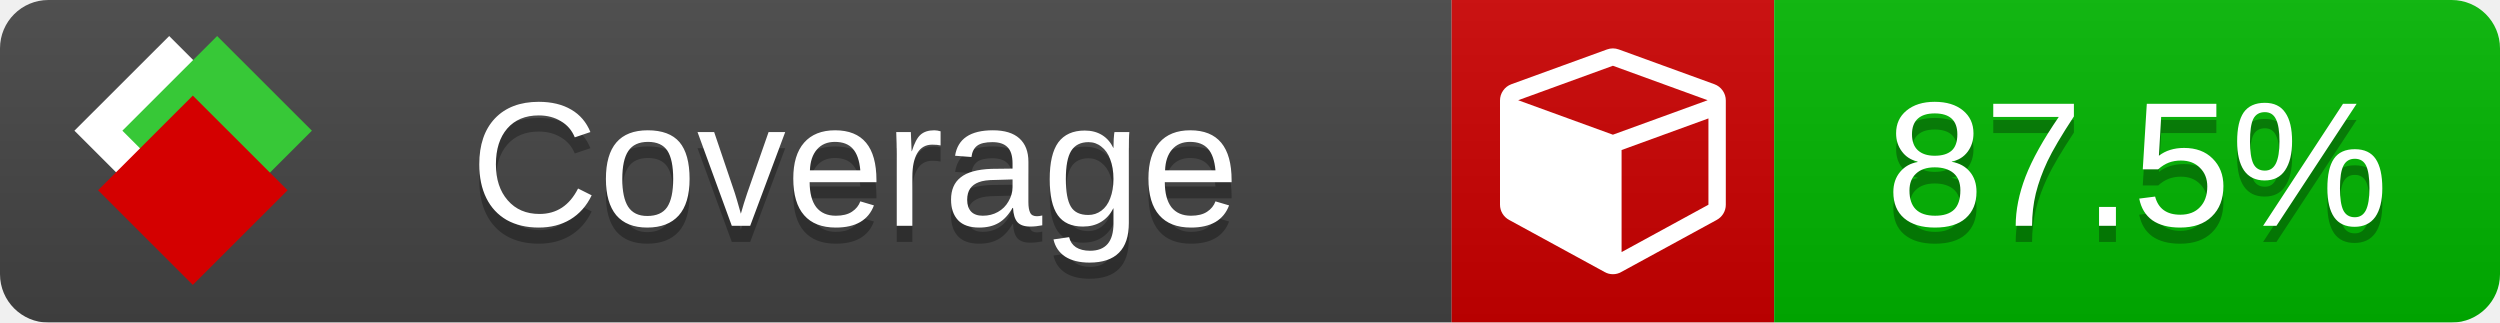
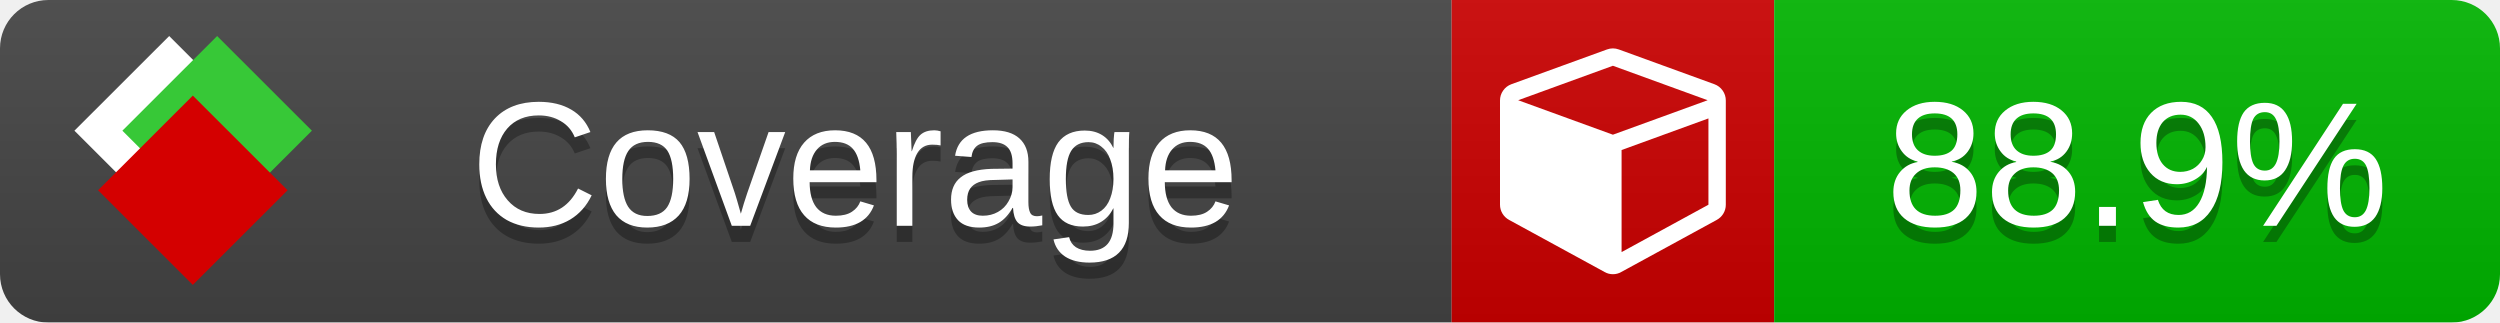
<svg xmlns="http://www.w3.org/2000/svg" xmlns:xlink="http://www.w3.org/1999/xlink" width="155" height="20">
  <style type="text/css">
          
            @keyframes fade1 {
                0% { visibility: visible; opacity: 1; }
               23% { visibility: visible; opacity: 1; }
               25% { visibility: hidden; opacity: 0; }
               48% { visibility: hidden; opacity: 0; }
               50% { visibility: hidden; opacity: 0; }
               73% { visibility: hidden; opacity: 0; }
               75% { visibility: hidden; opacity: 0; }
               98% { visibility: hidden; opacity: 0; }
              100% { visibility: visible; opacity: 1; }
            }
            @keyframes fade2 {
                0% { visibility: hidden; opacity: 0; }
               23% { visibility: hidden; opacity: 0; }
               25% { visibility: visible; opacity: 1; }
               48% { visibility: visible; opacity: 1; }
               50% { visibility: hidden; opacity: 0; }
               73% { visibility: hidden; opacity: 0; }
               75% { visibility: hidden; opacity: 0; }
               98% { visibility: hidden; opacity: 0; }
              100% { visibility: hidden; opacity: 0; }
            }
            @keyframes fade3 {
                0% { visibility: hidden; opacity: 0; }
               23% { visibility: hidden; opacity: 0; }
               25% { visibility: hidden; opacity: 0; }
               48% { visibility: hidden; opacity: 0; }
               50% { visibility: visible; opacity: 1; }
               73% { visibility: visible; opacity: 1; }
               75% { visibility: hidden; opacity: 0; }
               98% { visibility: hidden; opacity: 0; }
              100% { visibility: hidden; opacity: 0; }
            }
            @keyframes fade4 {
                0% { visibility: hidden; opacity: 0; }
               23% { visibility: hidden; opacity: 0; }
               25% { visibility: hidden; opacity: 0; }
               48% { visibility: hidden; opacity: 0; }
               50% { visibility: hidden; opacity: 0; }
               73% { visibility: hidden; opacity: 0; }
               75% { visibility: visible; opacity: 1; }
               98% { visibility: visible; opacity: 1; }
              100% { visibility: hidden; opacity: 0; }
            }
            .linecoverage {
                animation-duration: 15s;
                animation-name: fade1;
                animation-iteration-count: infinite;
            }
            .branchcoverage {
                animation-duration: 15s;
                animation-name: fade2;
                animation-iteration-count: infinite;
            }
            .methodcoverage {
                animation-duration: 15s;
                animation-name: fade3;
                animation-iteration-count: infinite;
            }
            .fullmethodcoverage {
                animation-duration: 15s;
                animation-name: fade4;
                animation-iteration-count: infinite;
            }
          
    </style>
  <defs>
    <linearGradient id="gradient" x2="0" y2="100%">
      <stop offset="0" stop-color="#bbb" stop-opacity=".1" />
      <stop offset="1" stop-opacity=".1" />
    </linearGradient>
    <linearGradient id="c">
      <stop offset="0" stop-color="#d40000" />
      <stop offset="1" stop-color="#ff2a2a" />
    </linearGradient>
    <linearGradient id="a">
      <stop offset="0" stop-color="#e0e0de" />
      <stop offset="1" stop-color="#fff" />
    </linearGradient>
    <linearGradient id="b">
      <stop offset="0" stop-color="#37c837" />
      <stop offset="1" stop-color="#217821" />
    </linearGradient>
    <linearGradient xlink:href="#a" id="e" x1="106.44" x2="69.96" y1="-11.96" y2="-46.84" gradientTransform="matrix(-.8426 -.00045 -.00045 -.8426 -94.27 -75.82)" gradientUnits="userSpaceOnUse" />
    <linearGradient xlink:href="#b" id="f" x1="56.19" x2="77.97" y1="-23.45" y2="10.62" gradientTransform="matrix(.8426 .00045 .00045 .8426 94.27 75.82)" gradientUnits="userSpaceOnUse" />
    <linearGradient xlink:href="#c" id="g" x1="79.98" x2="132.9" y1="10.79" y2="10.79" gradientTransform="matrix(.8426 .00045 .00045 .8426 94.27 75.82)" gradientUnits="userSpaceOnUse" />
    <mask id="mask">
      <rect width="155" height="20" rx="3" fill="#fff" />
    </mask>
    <g id="icon" transform="matrix(.04486 0 0 .04481 -.48 -.63)">
      <rect width="52.92" height="52.92" x="-109.72" y="-27.13" fill="url(#e)" transform="rotate(-135)" />
      <rect width="52.92" height="52.92" x="70.19" y="-39.18" fill="url(#f)" transform="rotate(45)" />
      <rect width="52.92" height="52.92" x="80.05" y="-15.74" fill="url(#g)" transform="rotate(45)" />
    </g>
  </defs>
  <g mask="url(#mask)">
    <rect x="0" y="0" width="90" height="20" fill="#444" />
    <rect x="90" y="0" width="20" height="20" fill="#c00" />
    <rect x="110" y="0" width="45" height="20" fill="#00B600" />
    <rect x="0" y="0" width="155" height="20" fill="url(#gradient)" />
  </g>
  <g>
    <path class="" fill="#fff" d="m 100.538,15.629 5.385,-2.936 v -5.351 l -5.385,1.96 z M 100,8.351 105.873,6.214 100,4.077 94.127,6.214 Z m 7,-2.12 v 6.462 q 0,0.294 -0.151,0.547 -0.151,0.252 -0.412,0.395 l -5.923,3.231 q -0.236,0.135 -0.513,0.135 -0.278,0 -0.513,-0.135 l -5.923,-3.231 Q 93.303,13.492 93.151,13.239 93,12.987 93,12.692 v -6.462 q 0,-0.337 0.194,-0.614 0.194,-0.278 0.513,-0.395 l 5.923,-2.154 q 0.185,-0.067 0.37,-0.067 0.185,0 0.37,0.067 l 5.923,2.154 q 0.32,0.118 0.513,0.395 Q 107,5.894 107,6.231 Z" />
  </g>
  <g fill="#fff" text-anchor="middle" font-family="Verdana,Arial,Geneva,sans-serif" font-size="11">
    <a xlink:href="https://github.com/danielpalme/ReportGenerator" target="_top">
      <use xlink:href="#icon" transform="translate(3,1) scale(3.5)" />
    </a>
    <text x="53" y="15" fill="#010101" fill-opacity=".3">Coverage</text>
    <text x="53" y="14" fill="#fff">Coverage</text>
-     <text class="" x="132.5" y="15" fill="#010101" fill-opacity=".3">87.5%</text>
-     <text class="" x="132.5" y="14">87.5%</text>
+     <text class="" x="132.5" y="15" fill="#010101" fill-opacity=".3">88.9%</text>
+     <text class="" x="132.5" y="14">88.9%</text>
  </g>
  <g>
    <rect class="" x="90" y="0" width="65" height="20" fill-opacity="0" />
  </g>
</svg>
